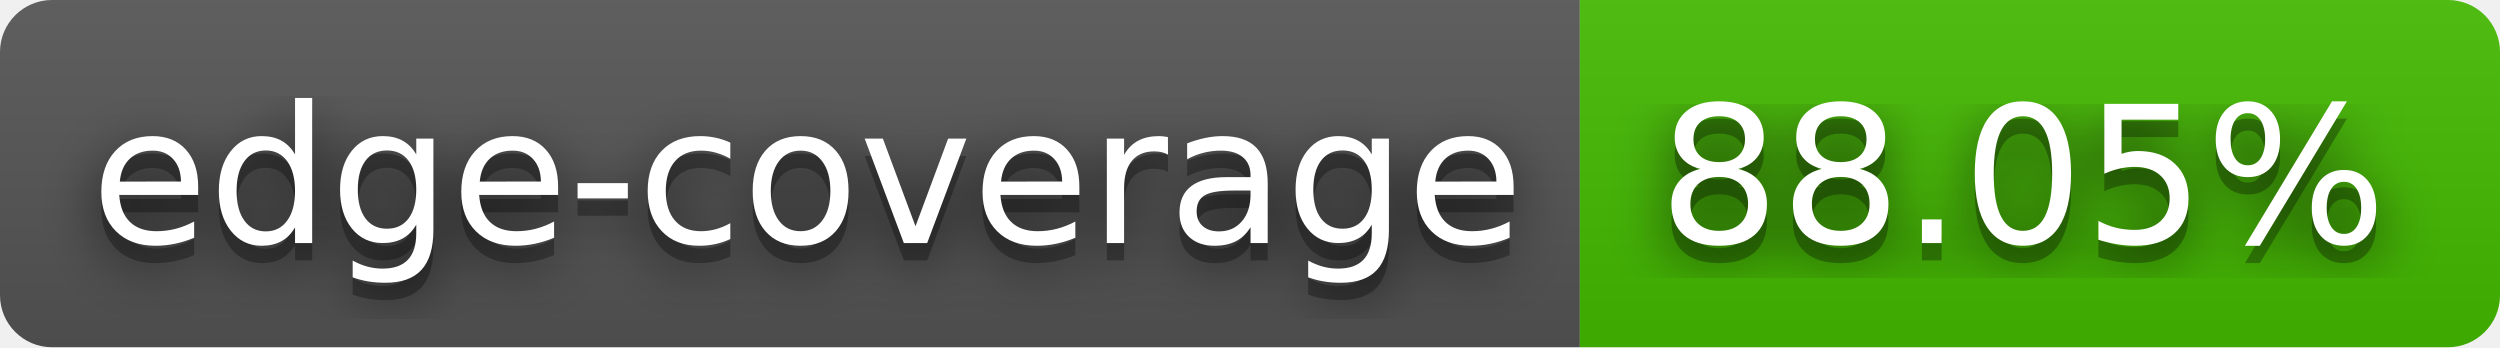
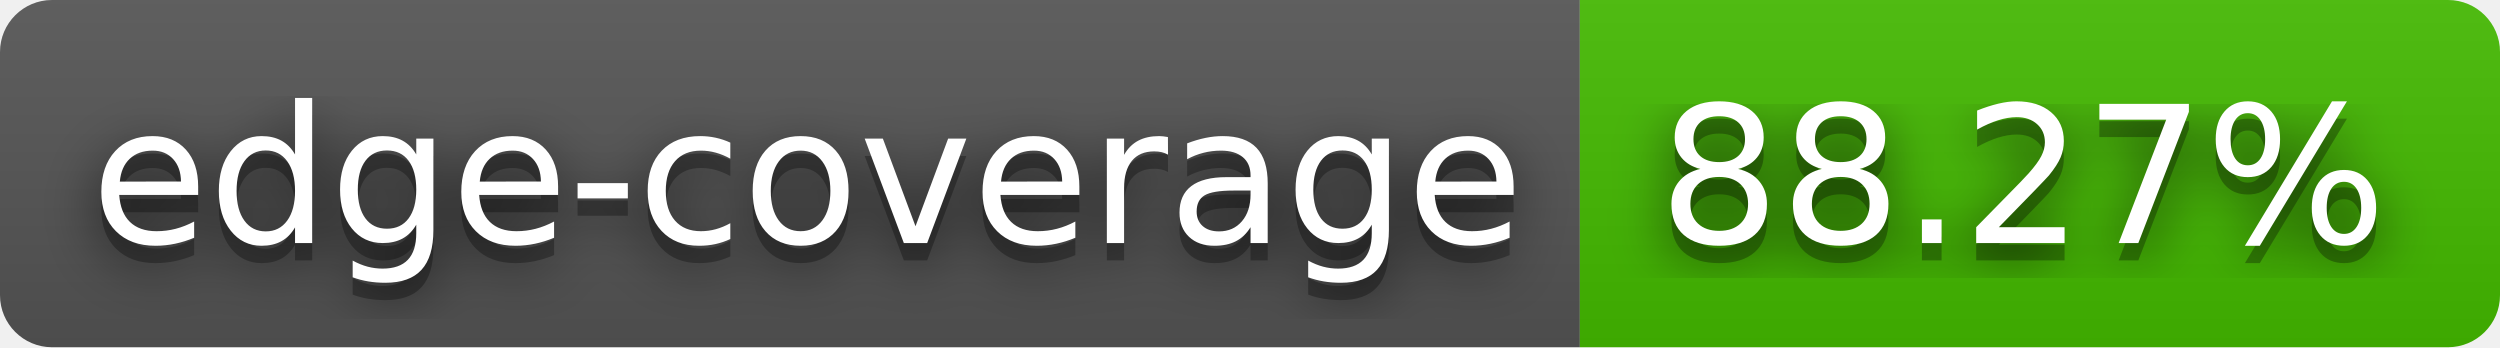
- <svg xmlns="http://www.w3.org/2000/svg" width="144" height="20" role="img" aria-label="edge-coverage: 88.05%">
+ <svg xmlns="http://www.w3.org/2000/svg" width="144" height="20" role="img" aria-label="edge-coverage: 88.27%">
  <filter id="blur">
    <feGaussianBlur stdDeviation="16" />
  </filter>
  <linearGradient id="s" x2="0" y2="100%">
    <stop offset="0" stop-color="#bbb" stop-opacity=".1" />
    <stop offset="1" stop-opacity=".1" />
  </linearGradient>
  <clipPath id="r">
    <rect width="144" height="20" rx="3" />
  </clipPath>
  <g clip-path="url(#r)">
    <rect width="91" height="20" fill="#555" />
    <rect x="91" width="53" height="20" fill="#4b0" />
    <rect width="144" height="20" fill="url(#s)" />
  </g>
  <g fill="#fff" text-anchor="middle" font-family="Verdana,Geneva,DejaVu Sans,sans-serif" text-rendering="geometricPrecision" font-size="110">
    <g transform="scale(.1)">
      <g aria-hidden="true" fill="#010101">
        <text x="465" y="150" fill-opacity=".8" filter="url(#blur)" textLength="810">edge-coverage</text>
        <text x="465" y="150" fill-opacity=".3" textLength="810">edge-coverage</text>
      </g>
      <text x="465" y="140" textLength="810">edge-coverage</text>
    </g>
    <g transform="scale(.1)">
      <g aria-hidden="true" fill="#010101">
-         <text x="1165" y="150" fill-opacity=".8" filter="url(#blur)" textLength="430">88.05%</text>
-         <text x="1165" y="150" fill-opacity=".3" textLength="430">88.05%</text>
+         <text x="1165" y="150" fill-opacity=".8" filter="url(#blur)" textLength="430">88.27%</text>
+         <text x="1165" y="150" fill-opacity=".3" textLength="430">88.27%</text>
      </g>
-       <text x="1165" y="140" textLength="430">88.05%</text>
+       <text x="1165" y="140" textLength="430">88.27%</text>
    </g>
  </g>
</svg>
